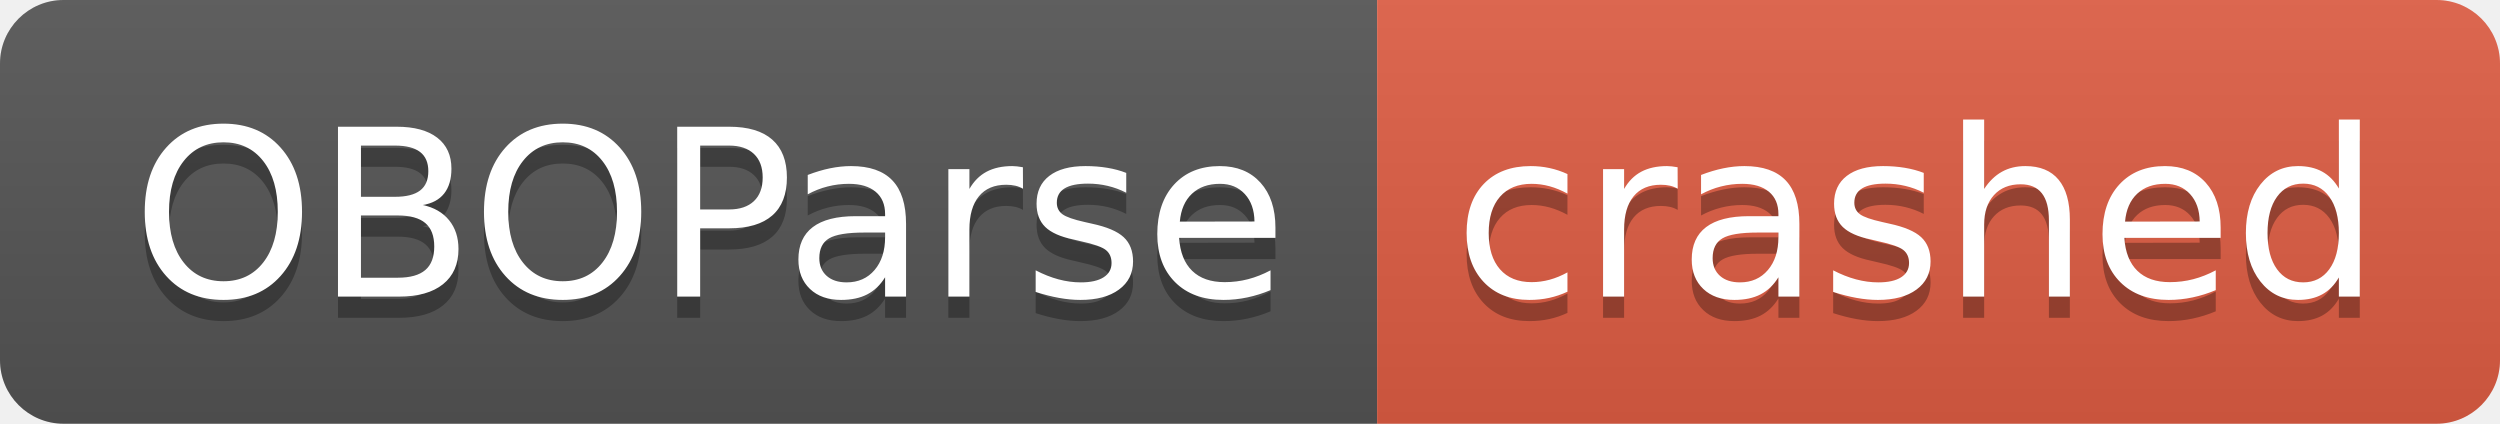
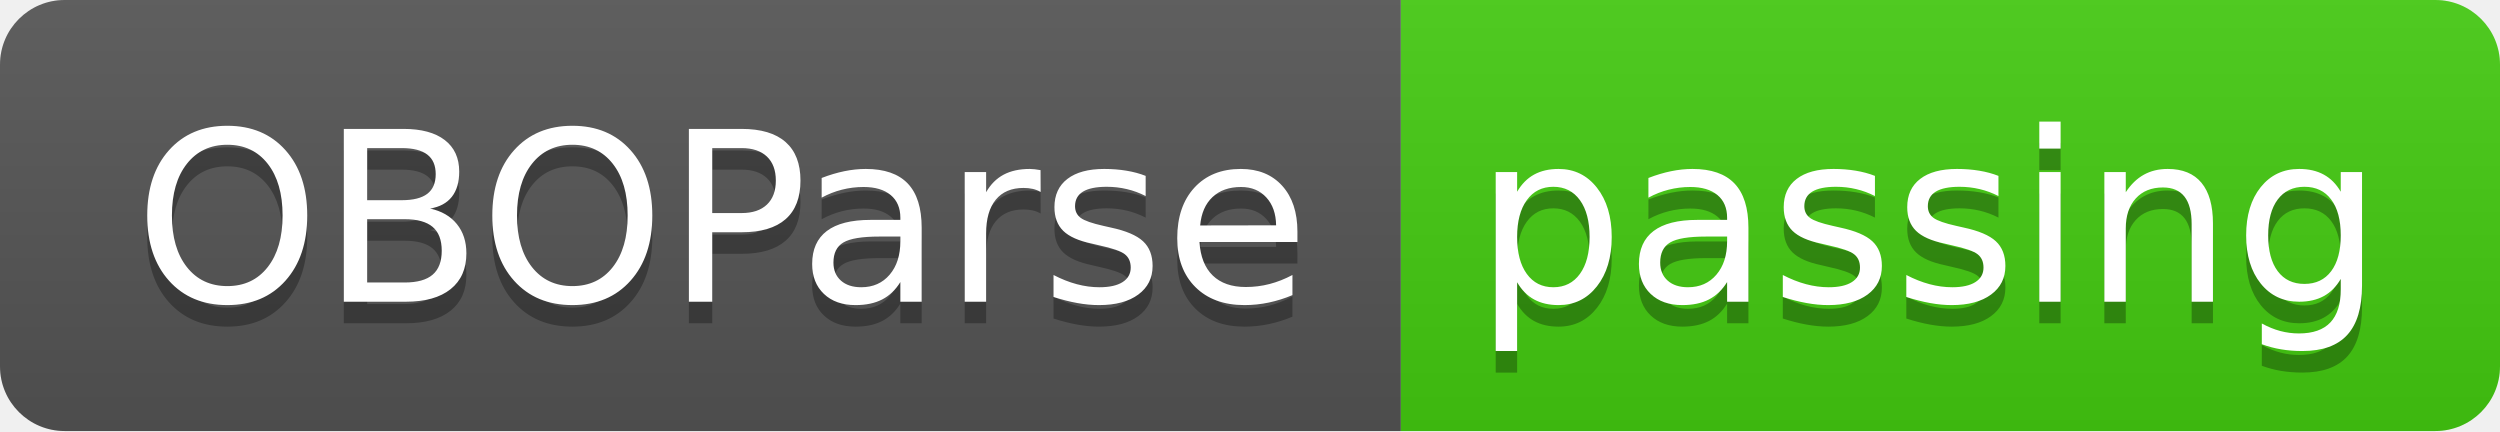
- <svg xmlns="http://www.w3.org/2000/svg" width="118" height="20" role="img" aria-label="OBOParse: crashed">
+ <svg xmlns="http://www.w3.org/2000/svg" width="116" height="20" role="img" aria-label="OBOParse: passing">
  <linearGradient id="s" x2="0" y2="100%">
    <stop offset="0" stop-color="#bbb" stop-opacity=".1" />
    <stop offset="1" stop-opacity=".1" />
  </linearGradient>
  <clipPath id="r">
-     <rect width="118" height="20" rx="3" fill="#fff" />
+     <rect width="116" height="20" rx="3" fill="#fff" />
  </clipPath>
  <g clip-path="url(#r)">
    <rect width="65" height="20" fill="#555" />
-     <rect x="65" width="53" height="20" fill="#e05d44" />
-     <rect width="118" height="20" fill="url(#s)" />
+     <rect x="65" width="51" height="20" fill="#4c1" />
+     <rect width="116" height="20" fill="url(#s)" />
  </g>
  <g fill="#fff" text-anchor="middle" font-family="Verdana,Geneva,DejaVu Sans,sans-serif" text-rendering="geometricPrecision" font-size="110">
    <text aria-hidden="true" x="335" y="150" fill="#010101" fill-opacity=".3" transform="scale(.1)" textLength="550">OBOParse</text>
    <text x="335" y="140" transform="scale(.1)" fill="#fff" textLength="550">OBOParse</text>
-     <text aria-hidden="true" x="905" y="150" fill="#010101" fill-opacity=".3" transform="scale(.1)" textLength="430">crashed</text>
-     <text x="905" y="140" transform="scale(.1)" fill="#fff" textLength="430">crashed</text>
+     <text aria-hidden="true" x="895" y="150" fill="#010101" fill-opacity=".3" transform="scale(.1)" textLength="410">passing</text>
+     <text x="895" y="140" transform="scale(.1)" fill="#fff" textLength="410">passing</text>
  </g>
</svg>
